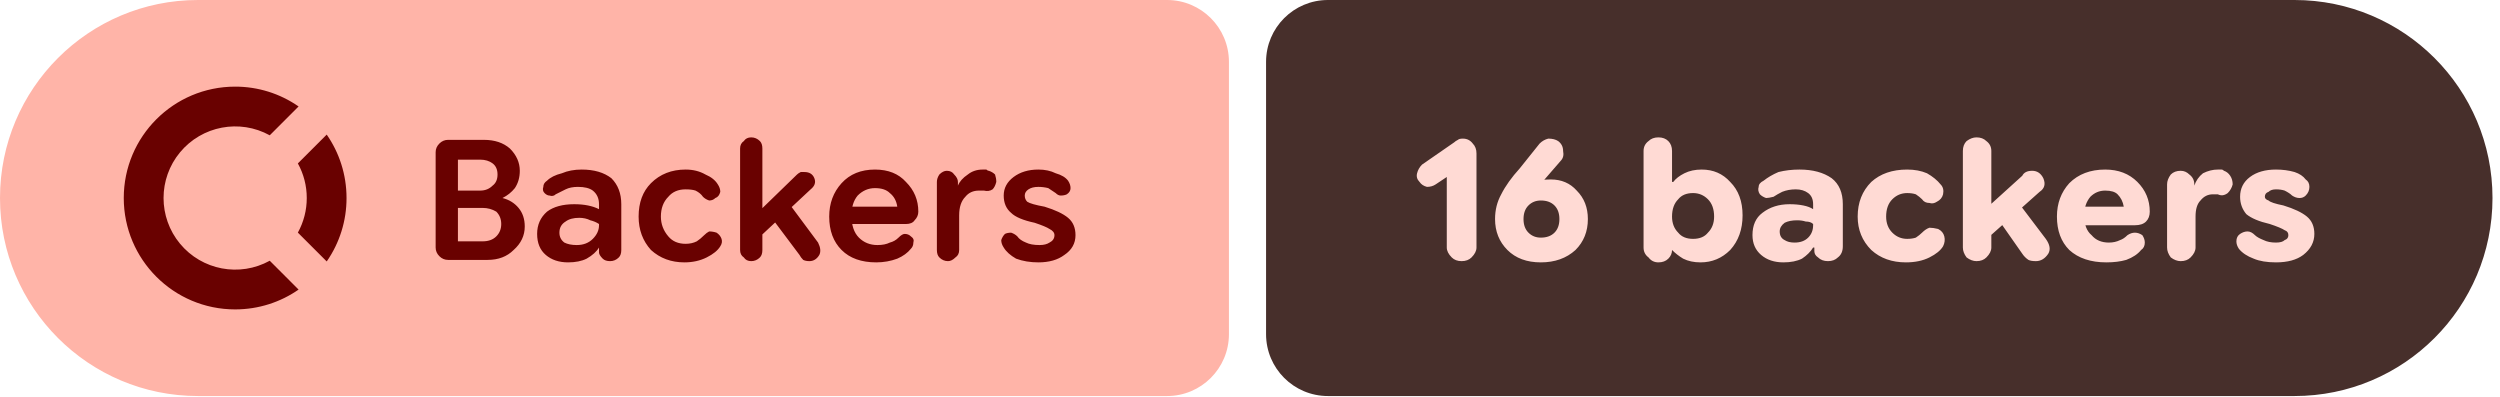
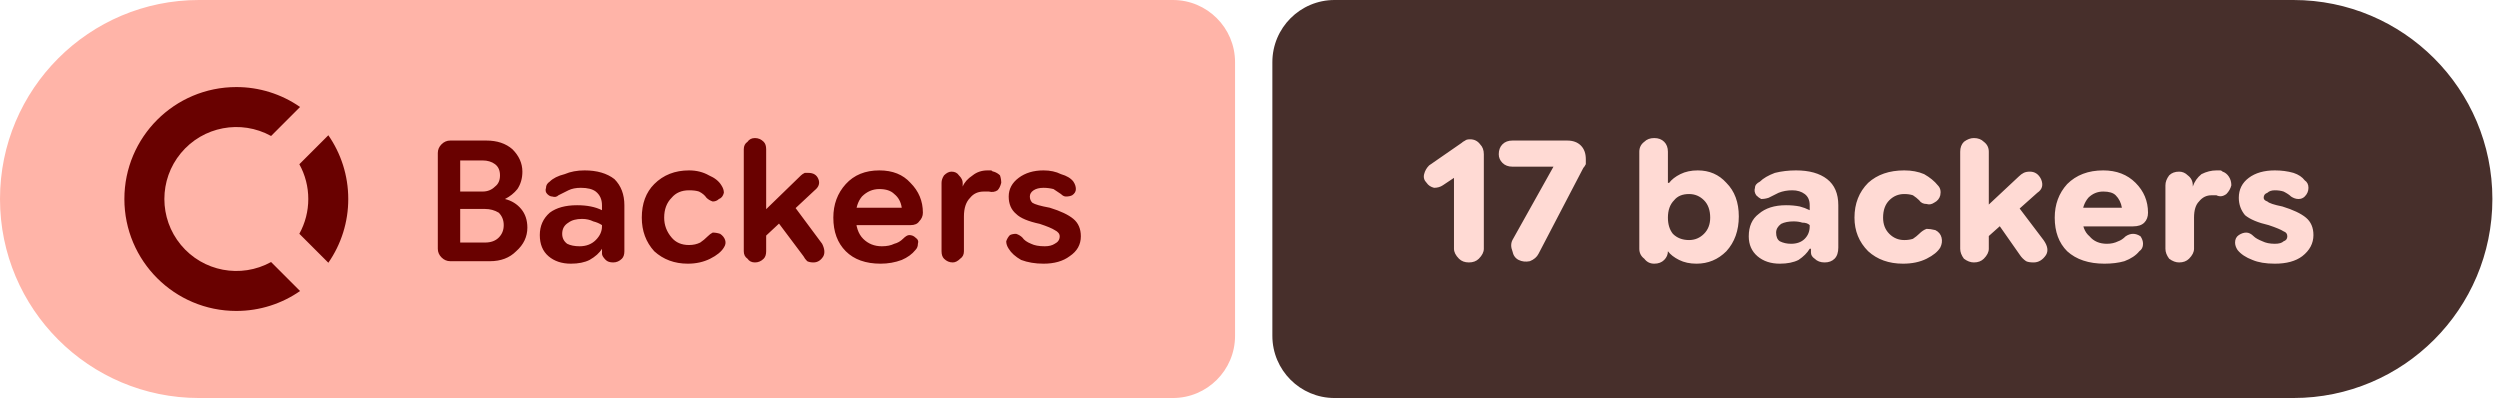
- <svg xmlns="http://www.w3.org/2000/svg" width="202" height="32" viewBox="0 0 202 32" role="img" aria-label="Backers: 16 backers">
+ <svg xmlns="http://www.w3.org/2000/svg" width="201" height="32" viewBox="0 0 201 32" role="img" aria-label="Backers: 17 backers">
  <path fill="#ffb4a8" d="M16 0H94.298A5 5 0 0 1 99.298 5V27A5 5 0 0 1 94.298 32H16A16 16 0 0 1 0 16V16A16 16 0 0 1 16 0Z" />
-   <path fill="#472f2b" d="M107.298 0H185.394A16 16 0 0 1 201.394 16V16A16 16 0 0 1 185.394 32H107.298A5 5 0 0 1 102.298 27V5A5 5 0 0 1 107.298 0Z" />
+   <path fill="#472f2b" d="M107.298 0H184.388A16 16 0 0 1 200.388 16V16A16 16 0 0 1 184.388 32H107.298A5 5 0 0 1 102.298 27V5A5 5 0 0 1 107.298 0Z" />
  <g fill="#690100" transform="translate(10.00 7.00) scale(0.75) translate(-0.0 -0.0)">
    <path d="M12 0C5.373 0 0 5.373 0 12s5.373 12 12 12c2.54 0 4.894-.79 6.834-2.135l-3.107-3.109a7.715 7.715 0 1 1 0-13.512l3.107-3.109A11.943 11.943 0 0 0 12 0zm9.865 5.166l-3.109 3.107A7.67 7.67 0 0 1 19.715 12a7.682 7.682 0 0 1-.959 3.727l3.109 3.107A11.943 11.943 0 0 0 24 12c0-2.54-.79-4.894-2.135-6.834z" />
  </g>
  <path fill="#690100" d="m36.2 21q-.4 0-.7-.3q-.3-.3-.3-.7v-7.7q0-.4 .3-.7q.3-.3 .7-.3h2.9q1.3 0 2.1 .7q.8 .8 .8 1.8q0 .8-.4 1.4q-.4 .5-1 .8v0q.8 .2 1.3 .8q.5 .6 .5 1.5q0 1.1-.9 1.9q-.8 .8-2.1 .8zm.8-1.5h2q.7 0 1.1-.4q.4-.4 .4-1q0-.6-.4-1q-.5-.3-1.1-.3h-2.5v-1.4h2.3q.6 0 1-.4q.4-.3 .4-.9q0-.6-.4-.9q-.4-.3-1-.3h-1.8zm8.9 1.7q-1.1 0-1.8-.6q-.7-.6-.7-1.7q0-1.1 .8-1.8q.8-.6 2.2-.6q.6 0 1.1 .1q.5 .1 .9 .3v-.4q0-.7-.5-1.1q-.4-.3-1.2-.3q-.6 0-1 .2q-.4 .2-.8 .4q-.2 .2-.5 .1q-.2 0-.4-.2q-.2-.2-.1-.5q0-.3 .3-.5q.4-.4 1.2-.6q.7-.3 1.6-.3q1.5 0 2.4 .7q.8 .8 .8 2.1v3.7q0 .4-.2 .6q-.3 .3-.7 .3q-.4 0-.6-.2q-.3-.3-.3-.5v-.9l.3 .5h-.3q-.3 .5-1 .9q-.6 .3-1.5 .3zm.7-1.4q.8 0 1.3-.5q.5-.5 .5-1.1v-.1q-.3-.2-.7-.3q-.4-.2-.9-.2q-.7 0-1.1 .3q-.5 .3-.5 .9q0 .5 .4 .8q.4 .2 1 .2zm8.7 1.4q-1.6 0-2.7-1q-1-1.1-1-2.7q0-1.7 1-2.7q1.1-1.1 2.8-1.1q.9 0 1.6 .4q.7 .3 1 .8q.2 .3 .2 .6q-.1 .4-.4 .5q-.2 .2-.5 .2q-.3-.1-.5-.3q-.2-.3-.6-.5q-.3-.1-.8-.1q-.9 0-1.4 .6q-.6 .6-.6 1.6q0 .9 .6 1.6q.5 .6 1.4 .6q.5 0 .9-.2q.3-.2 .6-.5q.2-.2 .4-.3q.3 0 .6 .1q.3 .2 .4 .5q.1 .3-.1 .6q-.3 .5-1.1 .9q-.8 .4-1.8 .4zm5.7-1.7v-2.1l3.4-3.3q.1-.1 .3-.2q.1 0 .3 0q.6 0 .8 .5q.2 .5-.3 .9zm-.3 1.6q-.4 0-.6-.3q-.3-.2-.3-.6v-8.2q0-.4 .3-.6q.2-.3 .6-.3q.4 0 .7 .3q.2 .2 .2 .6v8.2q0 .4-.2 .6q-.3 .3-.7 .3zm4.7 0q-.3 0-.5-.1q-.2-.2-.3-.4l-2.4-3.2l1.3-1.3l2.6 3.5q.3 .6 .1 1q-.3 .5-.8 .5zm5.4 .1q-1.8 0-2.8-1q-1-1-1-2.7q0-1.6 1-2.7q1-1.1 2.7-1.1q1.6 0 2.5 1q1 1 1 2.4q0 0 0 0q0 0 0 0q0 .4-.3 .7q-.2 .3-.7 .3h-5.3v-1.4h4.6v0q-.1-.7-.6-1.1q-.4-.4-1.2-.4q-.8 0-1.4 .6q-.5 .6-.5 1.6q0 1.2 .6 1.8q.6 .6 1.5 .6q.6 0 1-.2q.4-.1 .7-.4q.3-.3 .5-.3q.3 0 .5 .2q.3 .2 .2 .5q0 .3-.2 .5q-.4 .5-1.1 .8q-.8 .3-1.7 .3zm5.8-.1q-.4 0-.7-.3q-.2-.2-.2-.6v-5.5q0-.3 .2-.6q.3-.3 .6-.3q.4 0 .6 .3q.3 .3 .3 .6v.5l-.2-.2h.2q.2-.5 .8-.9q.5-.4 1.2-.4q.1 0 .3 0q.1 .1 .2 .1q.3 .1 .5 .3q.1 .3 .1 .6q-.1 .4-.3 .6q-.3 .2-.7 .1q-.1 0-.2 0q-.1 0-.2 0q-.7 0-1.1 .5q-.5 .5-.5 1.5v2.8q0 .4-.3 .6q-.3 .3-.6 .3zm7.3 .1q-1 0-1.8-.3q-.7-.4-1-.9q-.2-.3-.2-.6q.1-.3 .3-.5q.2-.1 .5-.1q.3 .1 .5 .3q.2 .3 .7 .5q.4 .2 1.1 .2q.5 0 .8-.2q.4-.2 .4-.6q0-.3-.4-.5q-.3-.2-1.2-.5q-1.4-.3-1.9-.8q-.6-.5-.6-1.4q0-.9 .8-1.5q.8-.6 2-.6q.8 0 1.4 .3q.7 .2 1 .6q.2 .3 .2 .6q0 .3-.3 .5q-.2 .1-.5 .1q-.2 0-.4-.2q-.3-.2-.6-.4q-.4-.1-.8-.1q-.5 0-.8 .2q-.3 .2-.3 .5q0 .3 .2 .5q.3 .2 1.4 .4q1.3 .4 1.9 .9q.6 .5 .6 1.4q0 1-.9 1.6q-.8 .6-2.1 .6z" />
-   <path fill="#ffdad4" d="m118.1 21.1q-.5 0-.8-.3q-.4-.4-.4-.8v-5.7l-.9 .6q-.3 .2-.7 .2q-.4-.1-.6-.4q-.3-.3-.2-.7q.1-.4 .4-.7l2.6-1.8q.1-.1 .3-.2q.1-.1 .4-.1q.5 0 .8 .4q.3 .3 .3 .8v7.6q0 .4-.4 .8q-.3 .3-.8 .3zm6.4 .1q-1.7 0-2.7-1q-1-1-1-2.5q0-1.1 .5-2q.5-1 1.5-2.1l1.6-2q.3-.3 .7-.4q.5 0 .8 .2q.4 .3 .4 .8q.1 .5-.2 .8l-1.3 1.5q-.3 .4-1.2 .9q-.9 .5-1.5 2.3h-1.1q.3-1.6 1.5-2.4q1.2-.8 2.8-.8q1.3 0 2.1 .9q.9 .9 .9 2.3q0 1.5-1 2.5q-1.1 1-2.8 1zm0-2q.7 0 1.1-.4q.4-.4 .4-1.1q0-.7-.4-1.1q-.4-.4-1.1-.4q-.6 0-1 .4q-.4 .4-.4 1.1q0 .7 .4 1.1q.4 .4 1 .4zm12.9 2q-.8 0-1.4-.3q-.5-.3-.9-.7h-.5l.5-.6v.6q0 .4-.3 .7q-.3 .3-.8 .3q-.5 0-.8-.4q-.4-.3-.4-.8v-7.8q0-.5 .4-.8q.3-.3 .8-.3q.5 0 .8 .3q.3 .3 .3 .8v2.5h.1q.3-.4 .9-.7q.6-.3 1.4-.3q1.4 0 2.3 1q1 1 1 2.7q0 1.7-1 2.8q-1 1-2.4 1zm-.6-1.9q.8 0 1.2-.5q.5-.5 .5-1.3q0-.9-.5-1.4q-.5-.5-1.2-.5q-.8 0-1.2 .5q-.5 .5-.5 1.4q0 .8 .5 1.3q.4 .5 1.2 .5zm7.3 1.9q-1.1 0-1.8-.6q-.7-.6-.7-1.6q0-1.2 .8-1.8q.9-.7 2.2-.7q.6 0 1.1 .1q.5 .1 .8 .3v-.4q0-.6-.4-.9q-.4-.3-1-.3q-.6 0-1.1 .2q-.4 .2-.7 .4q-.4 .1-.6 .1q-.3-.1-.5-.3q-.2-.3-.1-.6q0-.3 .4-.5q.5-.4 1.2-.7q.8-.2 1.7-.2q1.6 0 2.6 .7q.9 .7 .9 2.1v3.4q0 .6-.4 .9q-.3 .3-.8 .3q-.5 0-.8-.3q-.3-.2-.3-.5v-.7l.3 .4h-.4q-.3 .5-.9 .9q-.6 .3-1.5 .3zm.9-1.6q.7 0 1.1-.4q.4-.4 .4-1v-.1q-.2-.2-.6-.2q-.3-.1-.7-.1q-.6 0-1 .2q-.4 .3-.4 .7q0 .5 .4 .7q.3 .2 .8 .2zm9 1.6q-1.7 0-2.8-1q-1.1-1.1-1.1-2.7q0-1.7 1.1-2.8q1.1-1 2.9-1q.9 0 1.6 .3q.7 .4 1.1 .9q.3 .3 .2 .8q-.1 .4-.5 .6q-.3 .2-.6 .1q-.4 0-.6-.3q-.2-.2-.5-.4q-.3-.1-.7-.1q-.7 0-1.2 .5q-.5 .5-.5 1.4q0 .8 .5 1.3q.5 .5 1.2 .5q.4 0 .7-.1q.3-.2 .5-.4q.3-.3 .6-.4q.3 0 .7 .1q.4 .2 .5 .6q.1 .4-.1 .8q-.3 .5-1.1 .9q-.8 .4-1.9 .4zm6.2-1.6v-2.5l3.2-2.9q.1-.2 .3-.3q.2-.1 .5-.1q.6 0 .9 .6q.3 .7-.3 1.1zm-.5 1.5q-.4 0-.8-.3q-.3-.4-.3-.8v-7.8q0-.5 .3-.8q.4-.3 .8-.3q.5 0 .8 .3q.4 .3 .4 .8v7.8q0 .4-.4 .8q-.3 .3-.8 .3zm4.8 0q-.4 0-.6-.1q-.3-.2-.5-.5l-2.1-3l1.5-1.5l2.5 3.3q.5 .7 .2 1.2q-.4 .6-1 .6zm5.7 .1q-1.9 0-3-1q-1-1-1-2.7q0-1.6 1-2.7q1.1-1.1 2.9-1.1q1.6 0 2.6 1q1 1 1 2.4q0 0 0 0q0 0 0 0q0 .5-.3 .8q-.3 .3-.9 .3h-5.2v-1.5h4.3q-.1-.6-.5-1q-.3-.3-1-.3q-.7 0-1.2 .5q-.5 .6-.5 1.5q0 1.1 .6 1.6q.5 .6 1.4 .6q.5 0 .9-.2q.3-.1 .6-.4q.3-.2 .6-.2q.3 0 .6 .2q.2 .3 .2 .6q0 .4-.3 .6q-.4 .5-1.2 .8q-.7 .2-1.6 .2zm6-.1q-.4 0-.8-.3q-.3-.4-.3-.8v-5.1q0-.4 .3-.8q.3-.3 .8-.3q.4 0 .7 .3q.4 .3 .4 .8v.4l-.2-.3h.2q.2-.6 .7-1q.6-.3 1.2-.3q.1 0 .3 0q.1 0 .2 .1q.3 .1 .5 .4q.2 .3 .2 .7q-.1 .4-.4 .7q-.4 .3-.8 .1q-.1 0-.2 0q-.1 0-.2 0q-.6 0-1 .5q-.4 .4-.4 1.3v2.5q0 .4-.4 .8q-.3 .3-.8 .3zm7.7 .1q-1.1 0-1.8-.3q-.8-.3-1.2-.8q-.2-.3-.2-.6q0-.4 .3-.6q.3-.2 .6-.2q.3 0 .6 .3q.2 .2 .7 .4q.4 .2 1 .2q.5 0 .7-.2q.3-.1 .3-.4q0-.3-.3-.4q-.3-.2-1.2-.5q-1.3-.3-1.9-.8q-.5-.6-.5-1.4q0-1 .8-1.6q.8-.6 2.1-.6q.8 0 1.5 .2q.6 .2 .9 .6q.3 .2 .3 .6q0 .4-.3 .7q-.2 .2-.5 .2q-.3 0-.6-.2q-.2-.2-.6-.4q-.3-.1-.7-.1q-.4 0-.6 .2q-.3 .1-.3 .4q0 .2 .3 .3q.2 .2 1.2 .4q1.3 .4 1.9 .9q.6 .5 .6 1.4q0 1-.9 1.7q-.8 .6-2.2 .6z" />
+   <path fill="#ffdad4" d="m118.1 21.1q-.5 0-.8-.3q-.4-.4-.4-.8v-5.7l-.9 .6q-.3 .2-.7 .2q-.4-.1-.6-.4q-.3-.3-.2-.7q.1-.4 .4-.7l2.6-1.8q.1-.1 .3-.2q.1-.1 .4-.1q.5 0 .8 .4q.3 .3 .3 .8v7.6q0 .4-.4 .8q-.3 .3-.8 .3zm4-.2q-.4-.2-.5-.7q-.2-.5 0-.9l3.3-5.9l-.1 0h-3.2q-.5 0-.8-.3q-.3-.3-.3-.7q0-.5 .3-.8q.3-.3 .8-.3h4.4q.7 0 1.1 .4q.4 .4 .4 1.1q0 .2 0 .4q-.1 .2-.2 .3l-3.6 6.9q-.2 .4-.7 .6q-.5 .1-.9-.1zm14.3 .3q-.8 0-1.4-.3q-.6-.3-.9-.7h-.6l.6-.6v.6q0 .4-.3 .7q-.3 .3-.8 .3q-.5 0-.8-.4q-.4-.3-.4-.8v-7.8q0-.5 .4-.8q.3-.3 .8-.3q.5 0 .8 .3q.3 .3 .3 .8v2.5h.1q.3-.4 .9-.7q.6-.3 1.4-.3q1.4 0 2.3 1q1 1 1 2.7q0 1.7-1 2.8q-1 1-2.4 1zm-.6-1.9q.7 0 1.2-.5q.5-.5 .5-1.3q0-.9-.5-1.4q-.5-.5-1.2-.5q-.8 0-1.2 .5q-.5 .5-.5 1.4q0 .8 .4 1.3q.5 .5 1.3 .5zm7.3 1.9q-1.1 0-1.8-.6q-.7-.6-.7-1.6q0-1.2 .8-1.8q.8-.7 2.2-.7q.6 0 1.1 .1q.4 .1 .8 .3v-.4q0-.6-.4-.9q-.4-.3-1-.3q-.6 0-1.1 .2q-.4 .2-.8 .4q-.3 .1-.6 .1q-.2-.1-.4-.3q-.2-.3-.1-.6q0-.3 .4-.5q.4-.4 1.2-.7q.8-.2 1.7-.2q1.6 0 2.5 .7q.9 .7 .9 2.1v3.4q0 .6-.3 .9q-.3 .3-.8 .3q-.5 0-.8-.3q-.3-.2-.3-.5v-.7l.3 .4h-.4q-.3 .5-.9 .9q-.6 .3-1.5 .3zm.9-1.6q.7 0 1.1-.4q.4-.4 .4-1v-.1q-.2-.2-.6-.2q-.3-.1-.7-.1q-.6 0-1 .2q-.4 .3-.4 .7q0 .5 .3 .7q.4 .2 .9 .2zm9 1.6q-1.7 0-2.8-1q-1.1-1.1-1.1-2.7q0-1.7 1.1-2.8q1.1-1 2.9-1q.9 0 1.6 .3q.7 .4 1.1 .9q.3 .3 .2 .8q-.1 .4-.5 .6q-.3 .2-.6 .1q-.4 0-.6-.3q-.2-.2-.5-.4q-.3-.1-.7-.1q-.7 0-1.2 .5q-.5 .5-.5 1.4q0 .8 .5 1.3q.5 .5 1.2 .5q.4 0 .7-.1q.3-.2 .5-.4q.3-.3 .6-.4q.3 0 .7 .1q.4 .2 .5 .6q.1 .4-.1 .8q-.3 .5-1.1 .9q-.8 .4-1.9 .4zm6.2-1.6v-2.5l3.1-2.9q.2-.2 .4-.3q.2-.1 .5-.1q.6 0 .9 .6q.3 .7-.3 1.1zm-.5 1.5q-.4 0-.8-.3q-.3-.4-.3-.8v-7.8q0-.5 .3-.8q.4-.3 .8-.3q.5 0 .8 .3q.4 .3 .4 .8v7.8q0 .4-.4 .8q-.3 .3-.8 .3zm4.8 0q-.4 0-.6-.1q-.3-.2-.5-.5l-2.1-3l1.5-1.5l2.5 3.3q.5 .7 .2 1.2q-.4 .6-1 .6zm5.7 .1q-1.9 0-3-1q-1-1-1-2.7q0-1.6 1-2.7q1.1-1.1 2.9-1.1q1.6 0 2.6 1q1 1 1 2.4q0 0 0 0q0 0 0 0q0 .5-.3 .8q-.3 .3-.9 .3h-5.2v-1.5h4.3q-.1-.6-.5-1q-.3-.3-1-.3q-.7 0-1.2 .5q-.5 .6-.5 1.5q0 1.1 .6 1.6q.5 .6 1.4 .6q.5 0 .9-.2q.3-.1 .6-.4q.3-.2 .6-.2q.3 0 .6 .2q.2 .3 .2 .6q0 .4-.3 .6q-.4 .5-1.2 .8q-.7 .2-1.6 .2zm6-.1q-.4 0-.8-.3q-.3-.4-.3-.8v-5.1q0-.4 .3-.8q.3-.3 .8-.3q.4 0 .7 .3q.4 .3 .4 .8v.4l-.3-.3h.3q.2-.6 .7-1q.6-.3 1.2-.3q.1 0 .3 0q.1 0 .2 .1q.3 .1 .5 .4q.2 .3 .2 .7q-.1 .4-.4 .7q-.4 .3-.8 .1q-.1 0-.2 0q-.1 0-.2 0q-.6 0-1 .5q-.4 .4-.4 1.3v2.5q0 .4-.4 .8q-.3 .3-.8 .3zm7.7 .1q-1.1 0-1.8-.3q-.8-.3-1.2-.8q-.2-.3-.2-.6q0-.4 .3-.6q.3-.2 .6-.2q.3 0 .6 .3q.2 .2 .7 .4q.4 .2 1 .2q.5 0 .7-.2q.3-.1 .3-.4q0-.3-.3-.4q-.3-.2-1.2-.5q-1.3-.3-1.9-.8q-.5-.6-.5-1.4q0-1 .8-1.6q.8-.6 2.1-.6q.8 0 1.5 .2q.6 .2 .9 .6q.3 .2 .3 .6q0 .4-.3 .7q-.2 .2-.5 .2q-.3 0-.6-.2q-.2-.2-.6-.4q-.3-.1-.7-.1q-.4 0-.6 .2q-.3 .1-.3 .4q0 .2 .3 .3q.2 .2 1.2 .4q1.3 .4 1.9 .9q.6 .5 .6 1.4q0 1-.9 1.7q-.8 .6-2.2 .6z" />
</svg>
